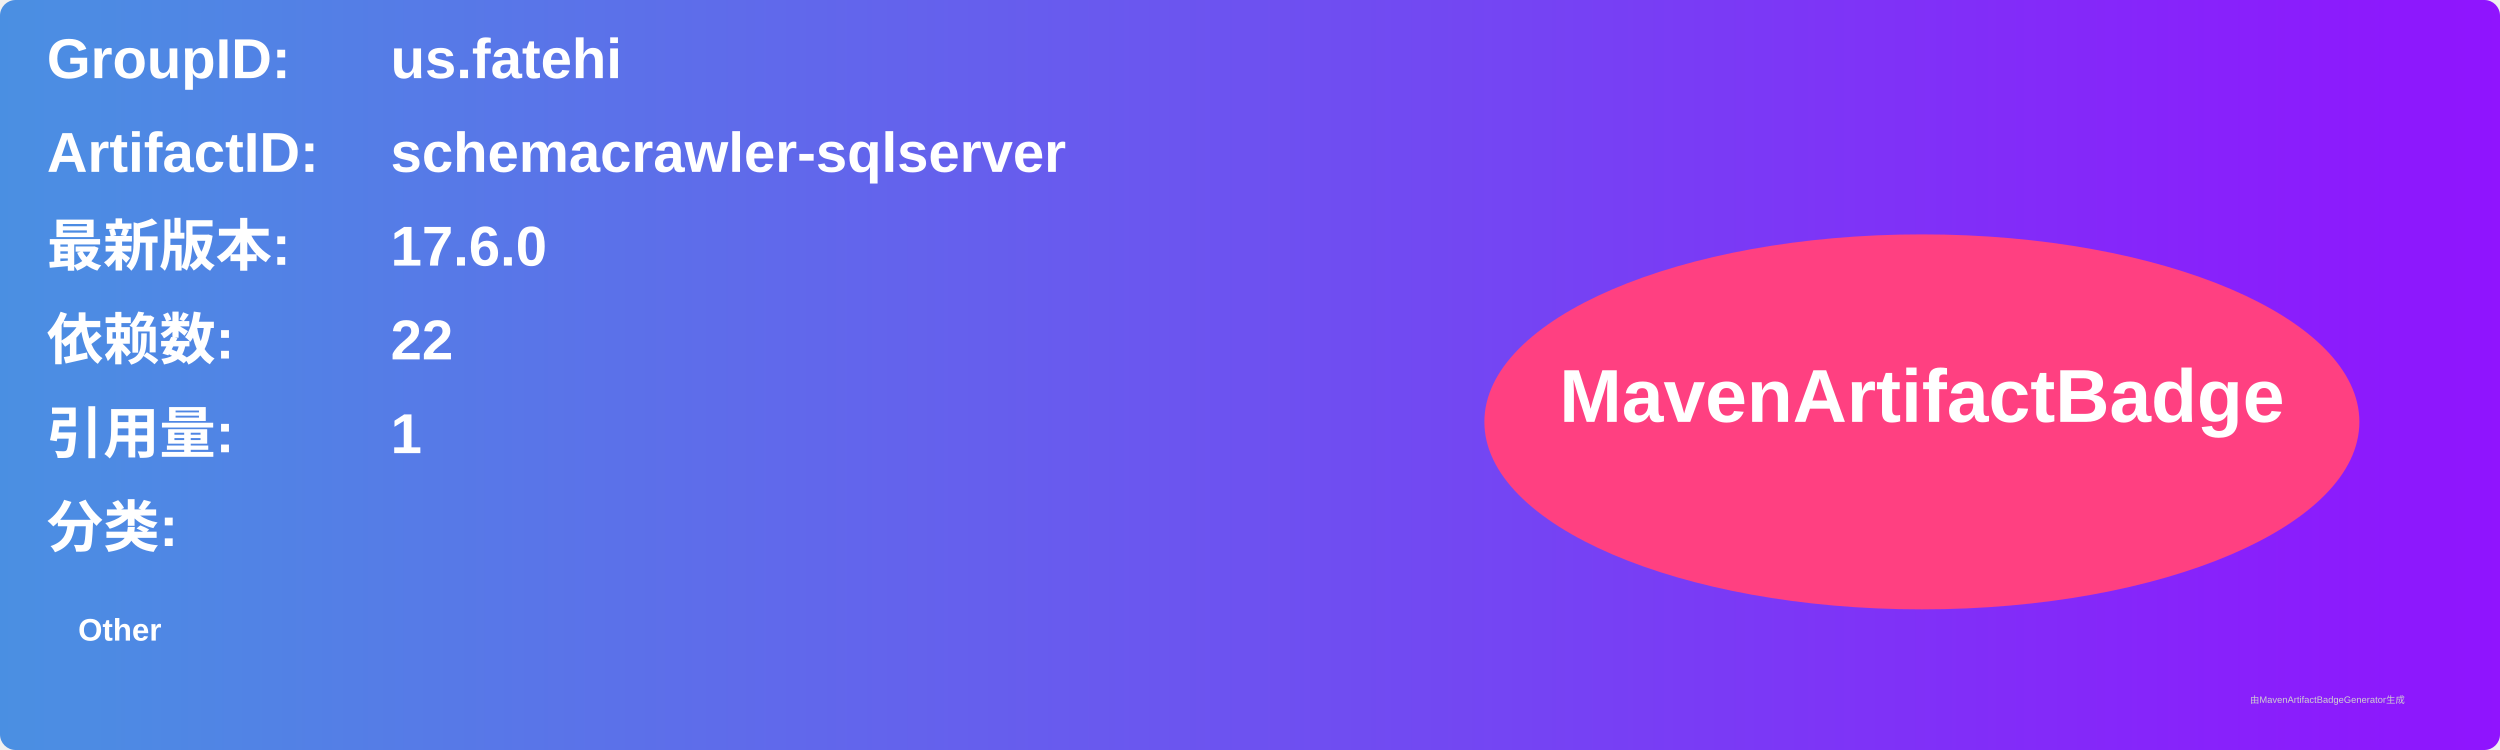
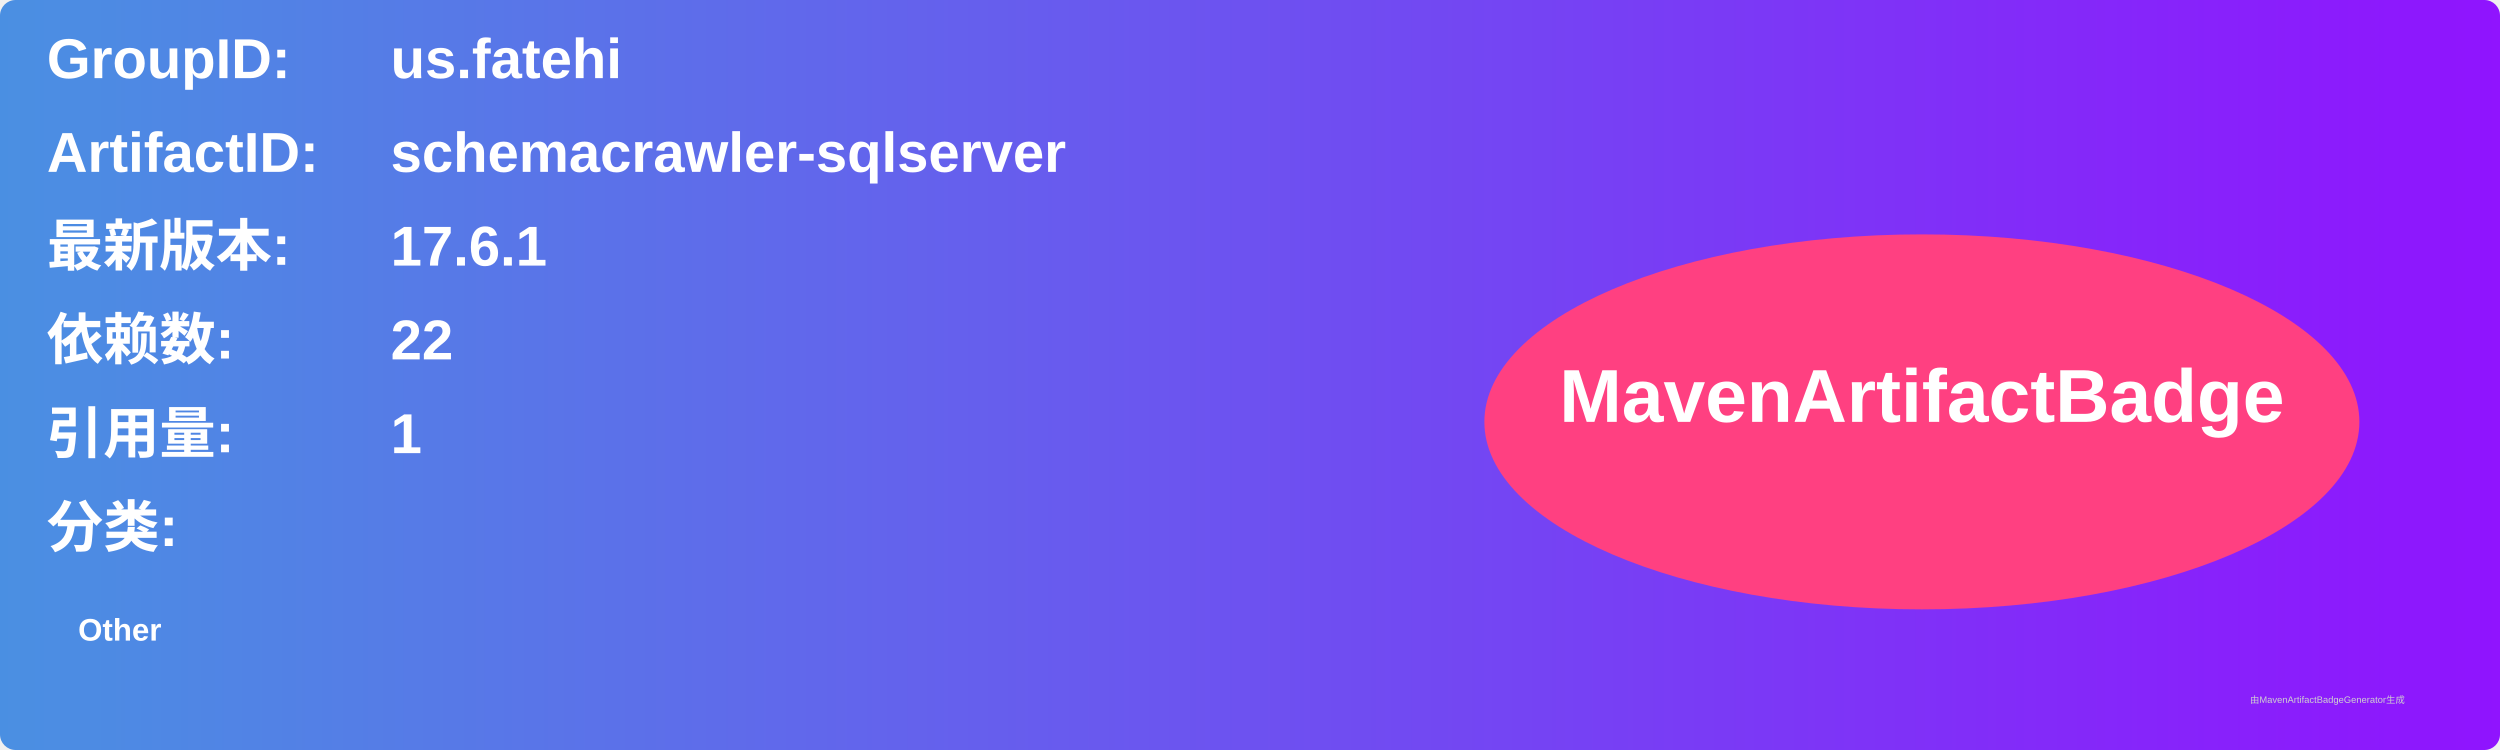
<svg xmlns="http://www.w3.org/2000/svg" width="800" height="240" viewBox="0 0 800 240">
  <linearGradient id="grad" x1="0%" y1="0%" x2="100%" y2="0%">
    <stop offset="0%" stop-color="#4a90e2" />
    <stop offset="100%" stop-color="#9013fe" />
  </linearGradient>
  <rect width="100%" height="100%" rx="5" ry="5" fill="url(#grad)" />
  <g transform="translate(15, 15)">
    <text x="0" y="10" font-family="Arial" font-size="18" fill="white" font-weight="bold" width="260">GroupID:</text>
    <text x="110" y="10" font-family="Arial" font-size="18" fill="white" font-weight="bold" width="460">us.fatehi</text>
    <text x="0" y="40" font-family="Arial" font-size="18" fill="white" font-weight="bold" width="260">ArtifactID:</text>
    <text x="110" y="40" font-family="Arial" font-size="18" fill="white" font-weight="bold" width="460">schemacrawler-sqlserver</text>
    <text x="0" y="70" font-family="Arial" font-size="18" fill="white" font-weight="bold">最新版本:</text>
    <text x="110" y="70" font-family="Arial" font-size="18" fill="white" font-weight="bold">
-       <tspan font-weight="bold">17.6.0</tspan>
+       <tspan font-weight="bold">17.6.1</tspan>
    </text>
    <text x="0" y="100" font-family="Arial" font-size="18" fill="white" font-weight="bold">依赖数: </text>
    <text x="110" y="100" font-family="Arial" font-size="18" fill="white">
      <tspan font-weight="bold">22</tspan>
    </text>
    <text x="0" y="130" font-family="Arial" font-size="18" fill="white" font-weight="bold">引用量: </text>
    <text x="110" y="130" font-family="Arial" font-size="18" fill="white">
      <tspan font-weight="bold">1</tspan>
    </text>
    <text x="0" y="160" font-family="Arial" font-size="18" fill="white" font-weight="bold">分类:</text>
    <text x="10" y="190" font-family="Arial" font-size="10" fill="white">
      <tspan font-weight="bold">Other</tspan>
    </text>
    <ellipse cx="600" cy="120" rx="140" ry="60" fill="#ff4081" />
    <text x="600" y="120" text-anchor="middle" font-family="Arial" font-size="24" fill="white" font-weight="bold">MavenArtifactBadge</text>
  </g>
  <text x="720" y="225" font-family="Arial" font-size="3" fill="#d0d0d0">由MavenArtifactBadgeGenerator生成</text>
</svg>
